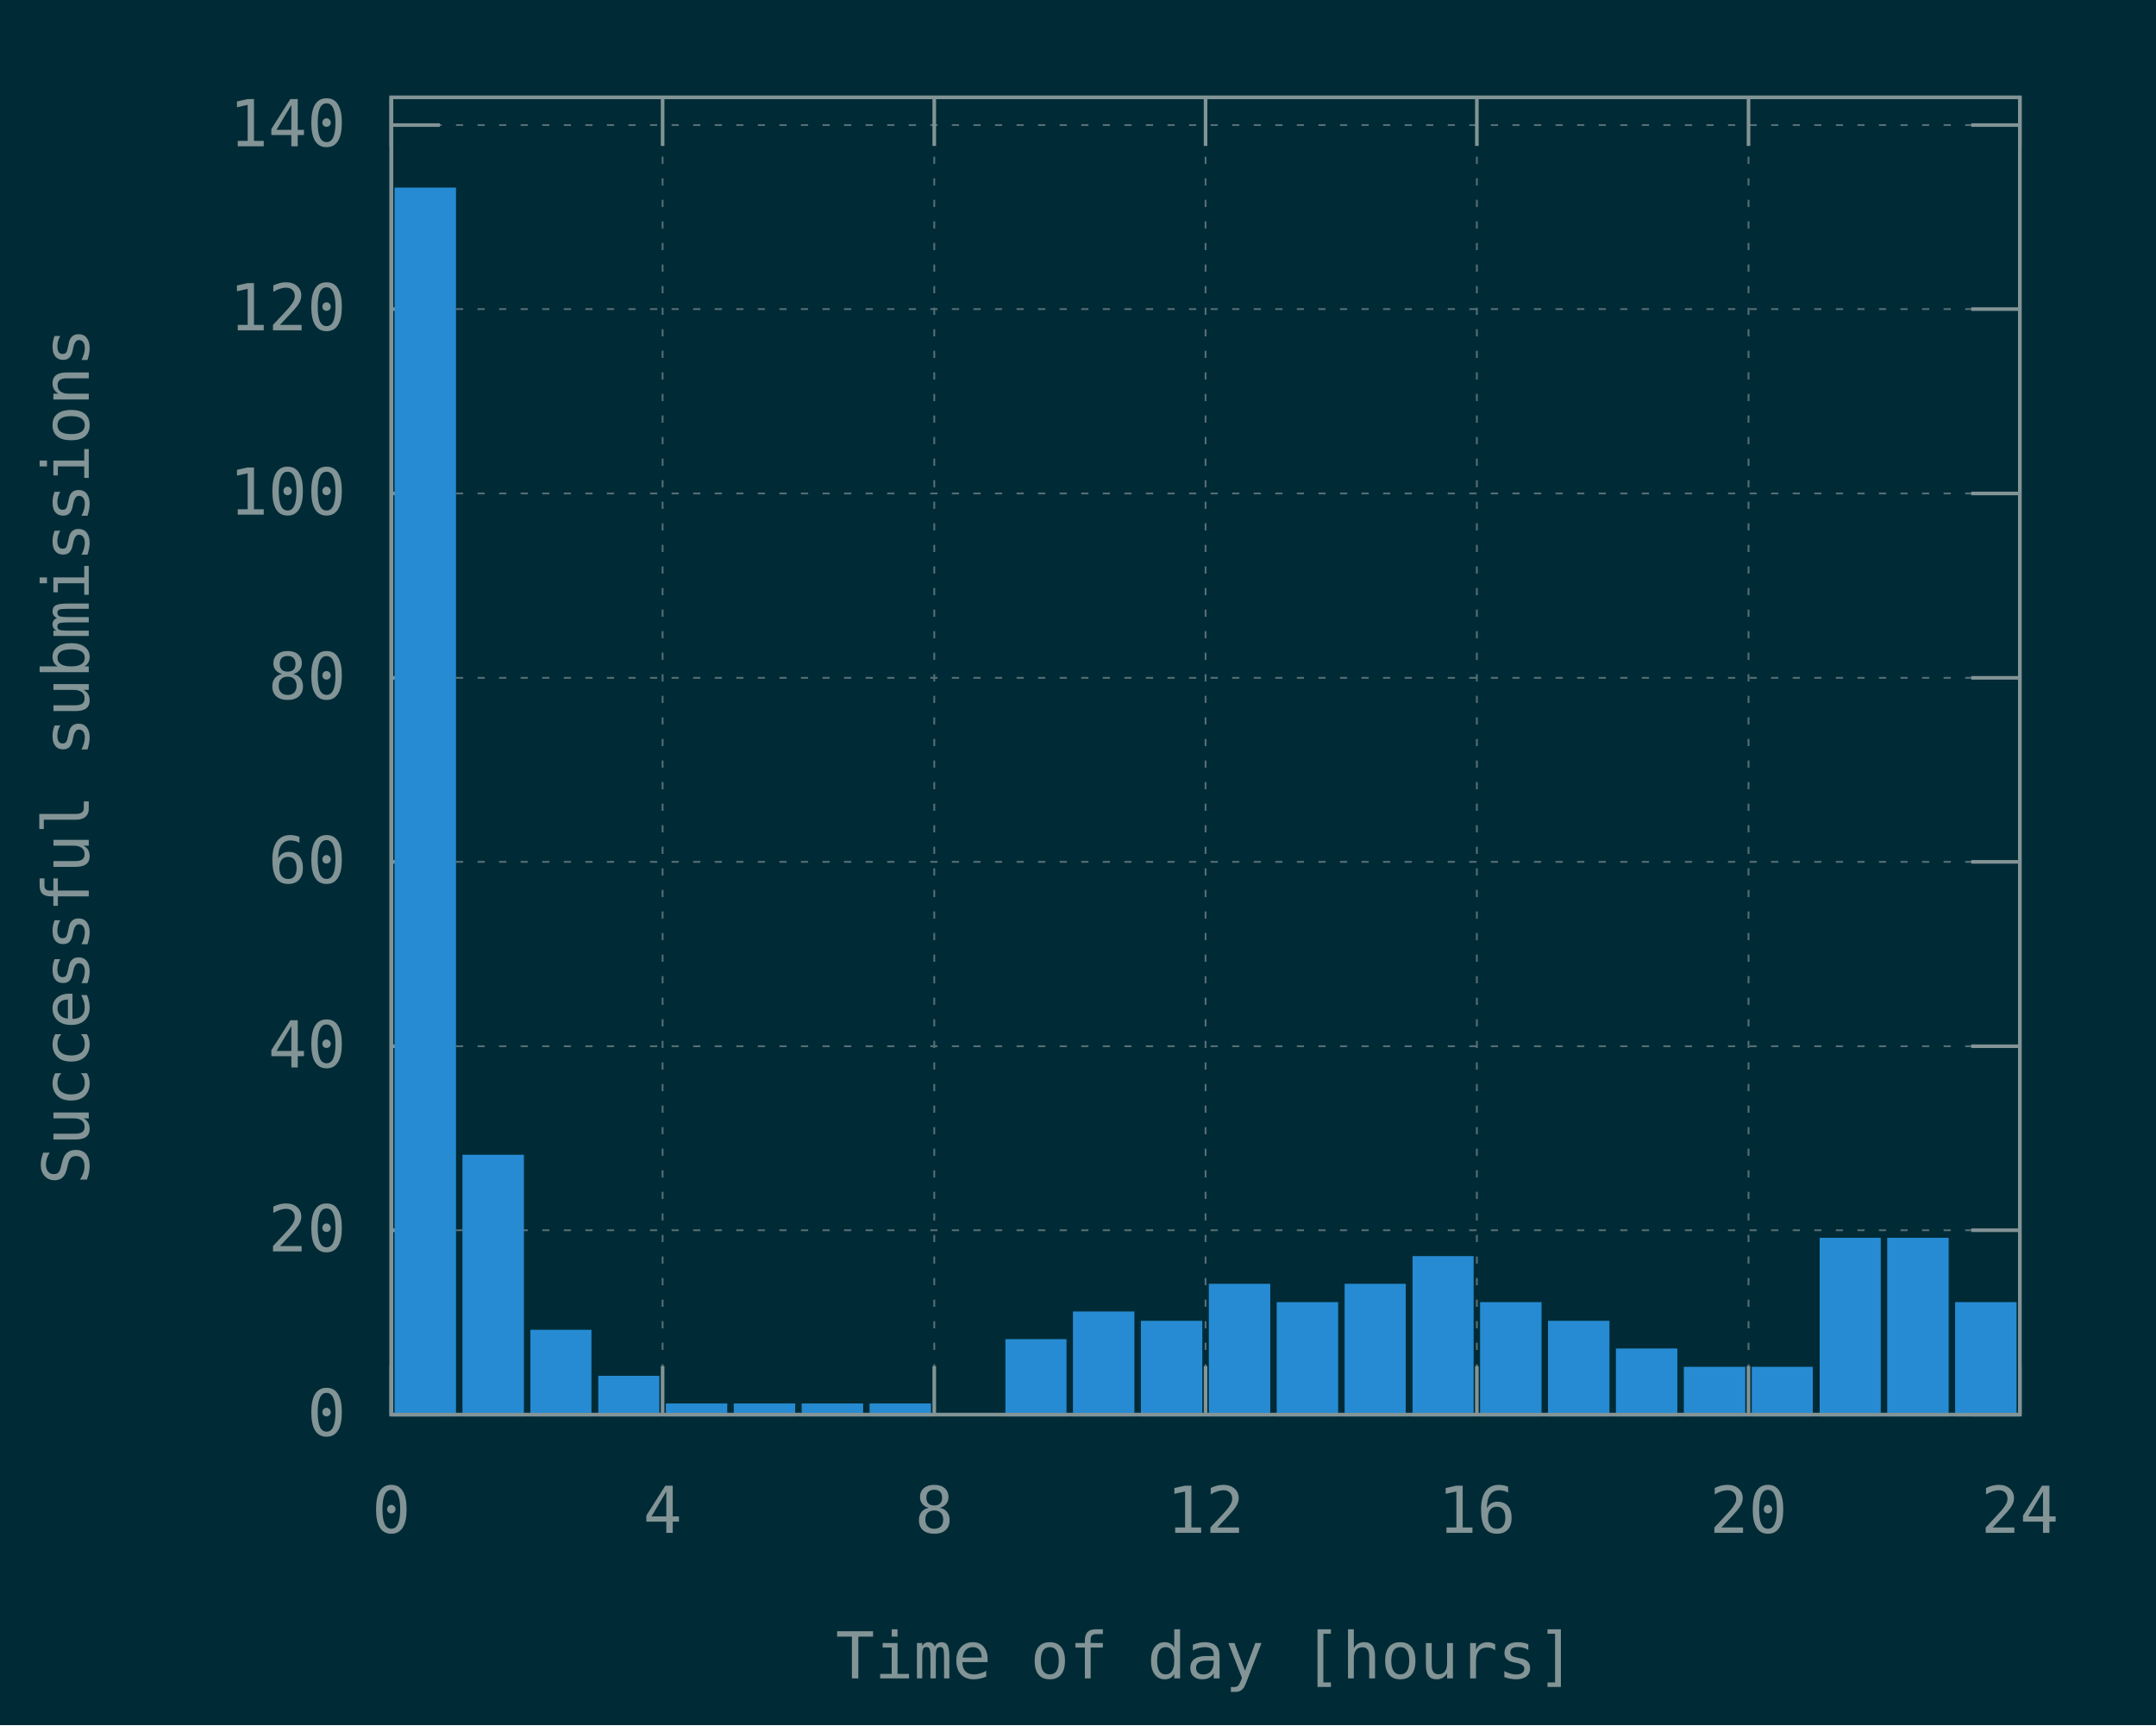
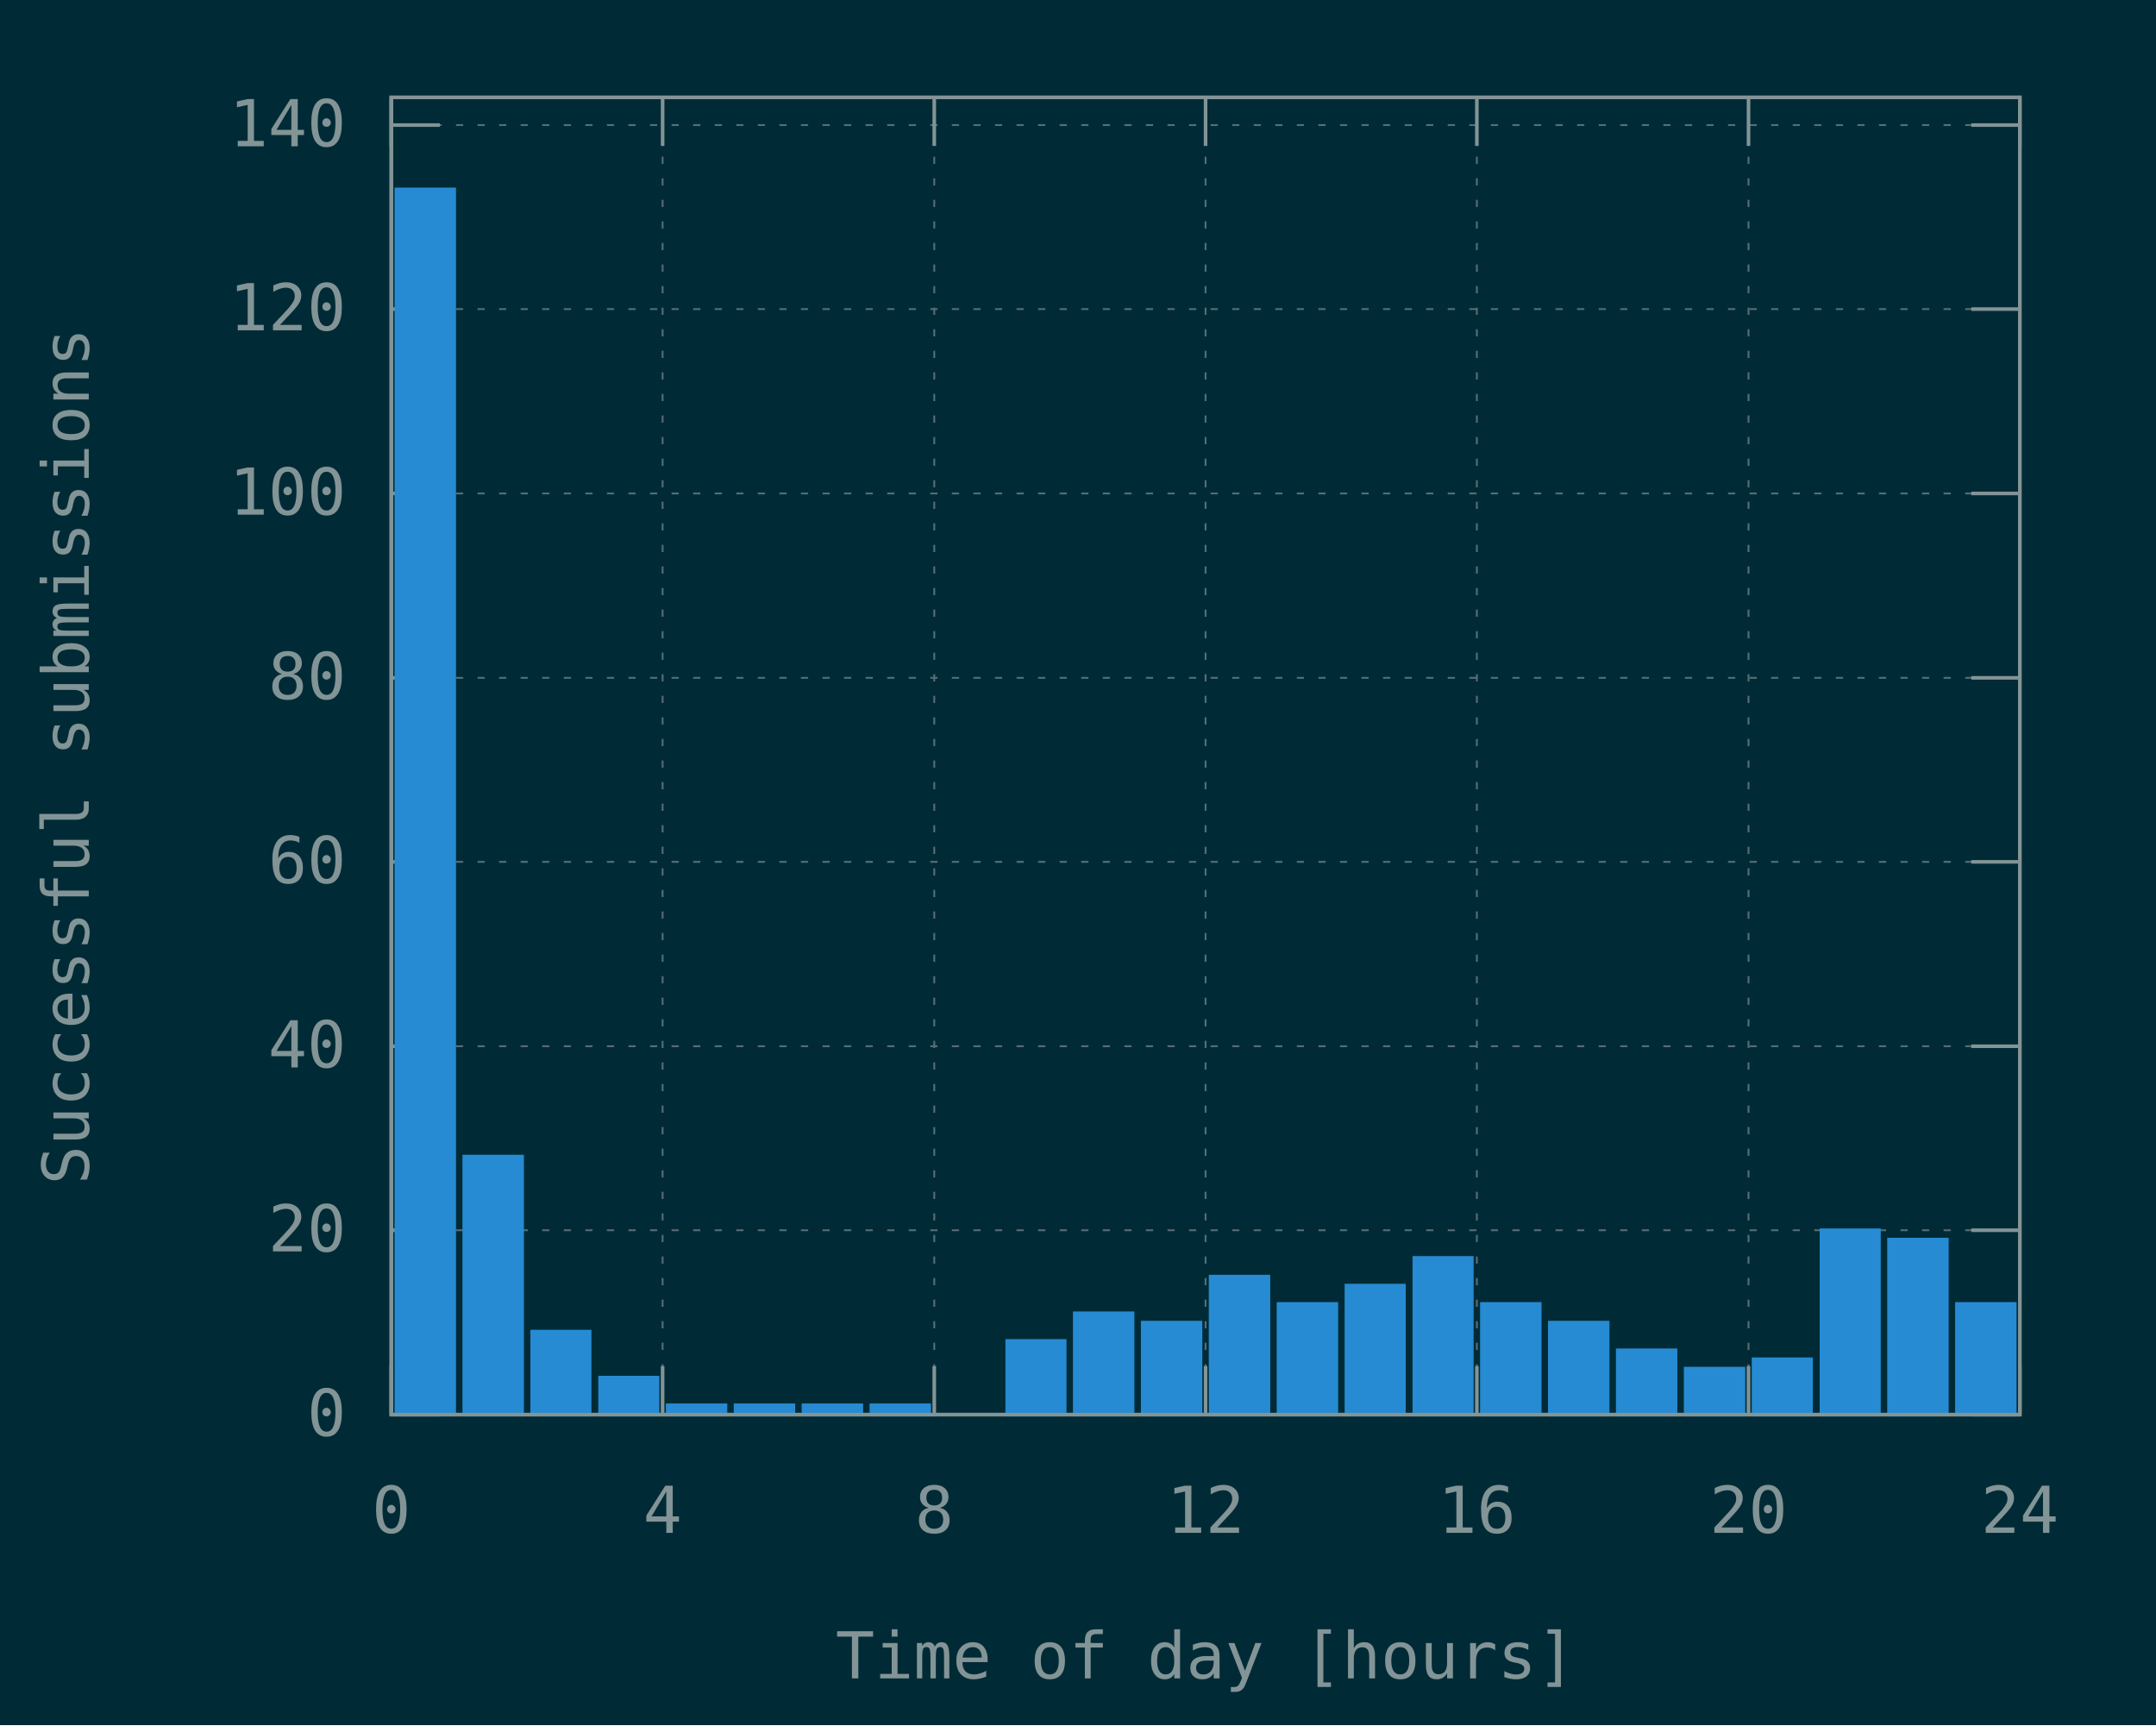
<svg xmlns="http://www.w3.org/2000/svg" xmlns:xlink="http://www.w3.org/1999/xlink" width="600" height="480" viewBox="0 0 600 480">
  <g id="gnuplot_canvas">
    <rect x="0" y="0" width="600" height="480" fill="#002b36" />
    <defs>
      <circle id="gpDot" r="0.5" stroke-width="0.5" stroke="currentColor" />
      <path id="gpPt0" stroke-width="0.148" stroke="currentColor" d="M-1,0 h2 M0,-1 v2" />
      <path id="gpPt1" stroke-width="0.148" stroke="currentColor" d="M-1,-1 L1,1 M1,-1 L-1,1" />
      <path id="gpPt2" stroke-width="0.148" stroke="currentColor" d="M-1,0 L1,0 M0,-1 L0,1 M-1,-1 L1,1 M-1,1 L1,-1" />
      <rect id="gpPt3" stroke-width="0.148" stroke="currentColor" x="-1" y="-1" width="2" height="2" />
      <rect id="gpPt4" stroke-width="0.148" stroke="currentColor" fill="currentColor" x="-1" y="-1" width="2" height="2" />
      <circle id="gpPt5" stroke-width="0.148" stroke="currentColor" cx="0" cy="0" r="1" />
      <use xlink:href="#gpPt5" id="gpPt6" fill="currentColor" stroke="none" />
      <path id="gpPt7" stroke-width="0.148" stroke="currentColor" d="M0,-1.33 L-1.33,0.67 L1.33,0.67 z" />
      <use xlink:href="#gpPt7" id="gpPt8" fill="currentColor" stroke="none" />
      <use xlink:href="#gpPt7" id="gpPt9" stroke="currentColor" transform="rotate(180)" />
      <use xlink:href="#gpPt9" id="gpPt10" fill="currentColor" stroke="none" />
      <use xlink:href="#gpPt3" id="gpPt11" stroke="currentColor" transform="rotate(45)" />
      <use xlink:href="#gpPt11" id="gpPt12" fill="currentColor" stroke="none" />
      <path id="gpPt13" stroke-width="0.148" stroke="currentColor" d="M0,1.330 L1.265,0.411 L0.782,-1.067 L-0.782,-1.076 L-1.265,0.411 z" />
      <use xlink:href="#gpPt13" id="gpPt14" fill="currentColor" stroke="none" />
      <filter id="textbox" filterUnits="objectBoundingBox" x="0" y="0" height="1" width="1">
        <feFlood flood-color="#002B36" flood-opacity="1" result="bgnd" />
        <feComposite in="SourceGraphic" in2="bgnd" operator="atop" />
      </filter>
      <filter id="greybox" filterUnits="objectBoundingBox" x="0" y="0" height="1" width="1">
        <feFlood flood-color="lightgrey" flood-opacity="1" result="grey" />
        <feComposite in="SourceGraphic" in2="grey" operator="atop" />
      </filter>
    </defs>
    <g fill="none" color="#002B36" stroke="currentColor" stroke-width="1.00" stroke-linecap="butt" stroke-linejoin="miter">
</g>
    <g fill="none" color="black" stroke="currentColor" stroke-width="1.00" stroke-linecap="butt" stroke-linejoin="miter">
</g>
    <g fill="none" color="black" stroke="rgb(131, 148, 150)" stroke-width="0.50" stroke-linecap="butt" stroke-linejoin="miter">
</g>
    <g fill="none" color="gray" stroke="currentColor" stroke-width="0.50" stroke-linecap="butt" stroke-linejoin="miter">
      <path stroke="rgb( 88, 110, 117)" stroke-dasharray="2,4" class="gridline" d="M108.9,393.6 L562.1,393.6  " />
    </g>
    <g fill="none" color="gray" stroke="rgb( 88, 110, 117)" stroke-width="1.00" stroke-linecap="butt" stroke-linejoin="miter">
</g>
    <g fill="none" color="black" stroke="currentColor" stroke-width="1.00" stroke-linecap="butt" stroke-linejoin="miter">
      <path stroke="rgb(131, 148, 150)" d="M108.9,393.6 L122.4,393.6 M562.1,393.6 L548.6,393.6  " />
      <g transform="translate(96.3,399.5)" stroke="none" fill="rgb(131,148,150)" font-family="Inconsolata" font-size="18.00" text-anchor="end">
        <text>
          <tspan font-family="Inconsolata"> 0</tspan>
        </text>
      </g>
    </g>
    <g fill="none" color="black" stroke="currentColor" stroke-width="1.00" stroke-linecap="butt" stroke-linejoin="miter">
</g>
    <g fill="none" color="black" stroke="rgb(131, 148, 150)" stroke-width="0.50" stroke-linecap="butt" stroke-linejoin="miter">
</g>
    <g fill="none" color="gray" stroke="currentColor" stroke-width="0.50" stroke-linecap="butt" stroke-linejoin="miter">
      <path stroke="rgb( 88, 110, 117)" stroke-dasharray="2,4" class="gridline" d="M108.9,342.3 L562.1,342.3  " />
    </g>
    <g fill="none" color="gray" stroke="rgb( 88, 110, 117)" stroke-width="1.00" stroke-linecap="butt" stroke-linejoin="miter">
</g>
    <g fill="none" color="black" stroke="currentColor" stroke-width="1.00" stroke-linecap="butt" stroke-linejoin="miter">
      <path stroke="rgb(131, 148, 150)" d="M108.9,342.3 L122.4,342.3 M562.1,342.3 L548.6,342.3  " />
      <g transform="translate(96.3,348.2)" stroke="none" fill="rgb(131,148,150)" font-family="Inconsolata" font-size="18.00" text-anchor="end">
        <text>
          <tspan font-family="Inconsolata"> 20</tspan>
        </text>
      </g>
    </g>
    <g fill="none" color="black" stroke="currentColor" stroke-width="1.00" stroke-linecap="butt" stroke-linejoin="miter">
</g>
    <g fill="none" color="black" stroke="rgb(131, 148, 150)" stroke-width="0.50" stroke-linecap="butt" stroke-linejoin="miter">
</g>
    <g fill="none" color="gray" stroke="currentColor" stroke-width="0.50" stroke-linecap="butt" stroke-linejoin="miter">
      <path stroke="rgb( 88, 110, 117)" stroke-dasharray="2,4" class="gridline" d="M108.9,291.1 L562.1,291.1  " />
    </g>
    <g fill="none" color="gray" stroke="rgb( 88, 110, 117)" stroke-width="1.00" stroke-linecap="butt" stroke-linejoin="miter">
</g>
    <g fill="none" color="black" stroke="currentColor" stroke-width="1.00" stroke-linecap="butt" stroke-linejoin="miter">
      <path stroke="rgb(131, 148, 150)" d="M108.9,291.1 L122.4,291.1 M562.1,291.1 L548.6,291.1  " />
      <g transform="translate(96.3,297.0)" stroke="none" fill="rgb(131,148,150)" font-family="Inconsolata" font-size="18.00" text-anchor="end">
        <text>
          <tspan font-family="Inconsolata"> 40</tspan>
        </text>
      </g>
    </g>
    <g fill="none" color="black" stroke="currentColor" stroke-width="1.00" stroke-linecap="butt" stroke-linejoin="miter">
</g>
    <g fill="none" color="black" stroke="rgb(131, 148, 150)" stroke-width="0.50" stroke-linecap="butt" stroke-linejoin="miter">
</g>
    <g fill="none" color="gray" stroke="currentColor" stroke-width="0.50" stroke-linecap="butt" stroke-linejoin="miter">
      <path stroke="rgb( 88, 110, 117)" stroke-dasharray="2,4" class="gridline" d="M108.9,239.8 L562.1,239.8  " />
    </g>
    <g fill="none" color="gray" stroke="rgb( 88, 110, 117)" stroke-width="1.00" stroke-linecap="butt" stroke-linejoin="miter">
</g>
    <g fill="none" color="black" stroke="currentColor" stroke-width="1.00" stroke-linecap="butt" stroke-linejoin="miter">
      <path stroke="rgb(131, 148, 150)" d="M108.9,239.8 L122.4,239.8 M562.1,239.8 L548.6,239.8  " />
      <g transform="translate(96.3,245.7)" stroke="none" fill="rgb(131,148,150)" font-family="Inconsolata" font-size="18.00" text-anchor="end">
        <text>
          <tspan font-family="Inconsolata"> 60</tspan>
        </text>
      </g>
    </g>
    <g fill="none" color="black" stroke="currentColor" stroke-width="1.00" stroke-linecap="butt" stroke-linejoin="miter">
</g>
    <g fill="none" color="black" stroke="rgb(131, 148, 150)" stroke-width="0.50" stroke-linecap="butt" stroke-linejoin="miter">
</g>
    <g fill="none" color="gray" stroke="currentColor" stroke-width="0.50" stroke-linecap="butt" stroke-linejoin="miter">
      <path stroke="rgb( 88, 110, 117)" stroke-dasharray="2,4" class="gridline" d="M108.9,188.6 L562.1,188.6  " />
    </g>
    <g fill="none" color="gray" stroke="rgb( 88, 110, 117)" stroke-width="1.00" stroke-linecap="butt" stroke-linejoin="miter">
</g>
    <g fill="none" color="black" stroke="currentColor" stroke-width="1.00" stroke-linecap="butt" stroke-linejoin="miter">
      <path stroke="rgb(131, 148, 150)" d="M108.9,188.6 L122.4,188.6 M562.1,188.6 L548.6,188.6  " />
      <g transform="translate(96.3,194.5)" stroke="none" fill="rgb(131,148,150)" font-family="Inconsolata" font-size="18.00" text-anchor="end">
        <text>
          <tspan font-family="Inconsolata"> 80</tspan>
        </text>
      </g>
    </g>
    <g fill="none" color="black" stroke="currentColor" stroke-width="1.00" stroke-linecap="butt" stroke-linejoin="miter">
</g>
    <g fill="none" color="black" stroke="rgb(131, 148, 150)" stroke-width="0.50" stroke-linecap="butt" stroke-linejoin="miter">
</g>
    <g fill="none" color="gray" stroke="currentColor" stroke-width="0.50" stroke-linecap="butt" stroke-linejoin="miter">
      <path stroke="rgb( 88, 110, 117)" stroke-dasharray="2,4" class="gridline" d="M108.9,137.3 L562.1,137.3  " />
    </g>
    <g fill="none" color="gray" stroke="rgb( 88, 110, 117)" stroke-width="1.00" stroke-linecap="butt" stroke-linejoin="miter">
</g>
    <g fill="none" color="black" stroke="currentColor" stroke-width="1.00" stroke-linecap="butt" stroke-linejoin="miter">
      <path stroke="rgb(131, 148, 150)" d="M108.9,137.3 L122.4,137.3 M562.1,137.3 L548.6,137.3  " />
      <g transform="translate(96.3,143.2)" stroke="none" fill="rgb(131,148,150)" font-family="Inconsolata" font-size="18.00" text-anchor="end">
        <text>
          <tspan font-family="Inconsolata"> 100</tspan>
        </text>
      </g>
    </g>
    <g fill="none" color="black" stroke="currentColor" stroke-width="1.00" stroke-linecap="butt" stroke-linejoin="miter">
</g>
    <g fill="none" color="black" stroke="rgb(131, 148, 150)" stroke-width="0.50" stroke-linecap="butt" stroke-linejoin="miter">
</g>
    <g fill="none" color="gray" stroke="currentColor" stroke-width="0.50" stroke-linecap="butt" stroke-linejoin="miter">
      <path stroke="rgb( 88, 110, 117)" stroke-dasharray="2,4" class="gridline" d="M108.9,86.0 L562.1,86.0  " />
    </g>
    <g fill="none" color="gray" stroke="rgb( 88, 110, 117)" stroke-width="1.00" stroke-linecap="butt" stroke-linejoin="miter">
</g>
    <g fill="none" color="black" stroke="currentColor" stroke-width="1.00" stroke-linecap="butt" stroke-linejoin="miter">
      <path stroke="rgb(131, 148, 150)" d="M108.9,86.0 L122.4,86.0 M562.1,86.0 L548.6,86.0  " />
      <g transform="translate(96.3,91.9)" stroke="none" fill="rgb(131,148,150)" font-family="Inconsolata" font-size="18.00" text-anchor="end">
        <text>
          <tspan font-family="Inconsolata"> 120</tspan>
        </text>
      </g>
    </g>
    <g fill="none" color="black" stroke="currentColor" stroke-width="1.00" stroke-linecap="butt" stroke-linejoin="miter">
</g>
    <g fill="none" color="black" stroke="rgb(131, 148, 150)" stroke-width="0.50" stroke-linecap="butt" stroke-linejoin="miter">
</g>
    <g fill="none" color="gray" stroke="currentColor" stroke-width="0.50" stroke-linecap="butt" stroke-linejoin="miter">
      <path stroke="rgb( 88, 110, 117)" stroke-dasharray="2,4" class="gridline" d="M108.9,34.8 L562.1,34.8  " />
    </g>
    <g fill="none" color="gray" stroke="rgb( 88, 110, 117)" stroke-width="1.00" stroke-linecap="butt" stroke-linejoin="miter">
</g>
    <g fill="none" color="black" stroke="currentColor" stroke-width="1.00" stroke-linecap="butt" stroke-linejoin="miter">
      <path stroke="rgb(131, 148, 150)" d="M108.9,34.8 L122.4,34.8 M562.1,34.8 L548.6,34.8  " />
      <g transform="translate(96.3,40.7)" stroke="none" fill="rgb(131,148,150)" font-family="Inconsolata" font-size="18.00" text-anchor="end">
        <text>
          <tspan font-family="Inconsolata"> 140</tspan>
        </text>
      </g>
    </g>
    <g fill="none" color="black" stroke="currentColor" stroke-width="1.00" stroke-linecap="butt" stroke-linejoin="miter">
</g>
    <g fill="none" color="black" stroke="rgb(131, 148, 150)" stroke-width="0.50" stroke-linecap="butt" stroke-linejoin="miter">
</g>
    <g fill="none" color="gray" stroke="currentColor" stroke-width="0.50" stroke-linecap="butt" stroke-linejoin="miter">
      <path stroke="rgb( 88, 110, 117)" stroke-dasharray="2,4" class="gridline" d="M108.9,393.6 L108.9,27.1  " />
    </g>
    <g fill="none" color="gray" stroke="rgb( 88, 110, 117)" stroke-width="1.00" stroke-linecap="butt" stroke-linejoin="miter">
</g>
    <g fill="none" color="black" stroke="currentColor" stroke-width="1.00" stroke-linecap="butt" stroke-linejoin="miter">
      <path stroke="rgb(131, 148, 150)" d="M108.9,393.6 L108.9,380.1 M108.9,27.1 L108.9,40.6  " />
      <g transform="translate(108.9,426.5)" stroke="none" fill="rgb(131,148,150)" font-family="Inconsolata" font-size="18.00" text-anchor="middle">
        <text>
          <tspan font-family="Inconsolata"> 0</tspan>
        </text>
      </g>
    </g>
    <g fill="none" color="black" stroke="currentColor" stroke-width="1.00" stroke-linecap="butt" stroke-linejoin="miter">
</g>
    <g fill="none" color="black" stroke="rgb(131, 148, 150)" stroke-width="0.50" stroke-linecap="butt" stroke-linejoin="miter">
</g>
    <g fill="none" color="gray" stroke="currentColor" stroke-width="0.50" stroke-linecap="butt" stroke-linejoin="miter">
      <path stroke="rgb( 88, 110, 117)" stroke-dasharray="2,4" class="gridline" d="M184.4,393.6 L184.4,27.1  " />
    </g>
    <g fill="none" color="gray" stroke="rgb( 88, 110, 117)" stroke-width="1.00" stroke-linecap="butt" stroke-linejoin="miter">
</g>
    <g fill="none" color="black" stroke="currentColor" stroke-width="1.00" stroke-linecap="butt" stroke-linejoin="miter">
      <path stroke="rgb(131, 148, 150)" d="M184.4,393.6 L184.4,380.1 M184.4,27.1 L184.4,40.6  " />
      <g transform="translate(184.4,426.5)" stroke="none" fill="rgb(131,148,150)" font-family="Inconsolata" font-size="18.00" text-anchor="middle">
        <text>
          <tspan font-family="Inconsolata"> 4</tspan>
        </text>
      </g>
    </g>
    <g fill="none" color="black" stroke="currentColor" stroke-width="1.00" stroke-linecap="butt" stroke-linejoin="miter">
</g>
    <g fill="none" color="black" stroke="rgb(131, 148, 150)" stroke-width="0.50" stroke-linecap="butt" stroke-linejoin="miter">
</g>
    <g fill="none" color="gray" stroke="currentColor" stroke-width="0.50" stroke-linecap="butt" stroke-linejoin="miter">
      <path stroke="rgb( 88, 110, 117)" stroke-dasharray="2,4" class="gridline" d="M260.0,393.6 L260.0,27.1  " />
    </g>
    <g fill="none" color="gray" stroke="rgb( 88, 110, 117)" stroke-width="1.00" stroke-linecap="butt" stroke-linejoin="miter">
</g>
    <g fill="none" color="black" stroke="currentColor" stroke-width="1.00" stroke-linecap="butt" stroke-linejoin="miter">
      <path stroke="rgb(131, 148, 150)" d="M260.0,393.6 L260.0,380.1 M260.0,27.1 L260.0,40.6  " />
      <g transform="translate(260.0,426.5)" stroke="none" fill="rgb(131,148,150)" font-family="Inconsolata" font-size="18.00" text-anchor="middle">
        <text>
          <tspan font-family="Inconsolata"> 8</tspan>
        </text>
      </g>
    </g>
    <g fill="none" color="black" stroke="currentColor" stroke-width="1.00" stroke-linecap="butt" stroke-linejoin="miter">
</g>
    <g fill="none" color="black" stroke="rgb(131, 148, 150)" stroke-width="0.50" stroke-linecap="butt" stroke-linejoin="miter">
</g>
    <g fill="none" color="gray" stroke="currentColor" stroke-width="0.50" stroke-linecap="butt" stroke-linejoin="miter">
      <path stroke="rgb( 88, 110, 117)" stroke-dasharray="2,4" class="gridline" d="M335.5,393.6 L335.5,27.1  " />
    </g>
    <g fill="none" color="gray" stroke="rgb( 88, 110, 117)" stroke-width="1.00" stroke-linecap="butt" stroke-linejoin="miter">
</g>
    <g fill="none" color="black" stroke="currentColor" stroke-width="1.00" stroke-linecap="butt" stroke-linejoin="miter">
      <path stroke="rgb(131, 148, 150)" d="M335.5,393.6 L335.5,380.1 M335.5,27.1 L335.5,40.6  " />
      <g transform="translate(335.5,426.5)" stroke="none" fill="rgb(131,148,150)" font-family="Inconsolata" font-size="18.00" text-anchor="middle">
        <text>
          <tspan font-family="Inconsolata"> 12</tspan>
        </text>
      </g>
    </g>
    <g fill="none" color="black" stroke="currentColor" stroke-width="1.00" stroke-linecap="butt" stroke-linejoin="miter">
</g>
    <g fill="none" color="black" stroke="rgb(131, 148, 150)" stroke-width="0.50" stroke-linecap="butt" stroke-linejoin="miter">
</g>
    <g fill="none" color="gray" stroke="currentColor" stroke-width="0.50" stroke-linecap="butt" stroke-linejoin="miter">
      <path stroke="rgb( 88, 110, 117)" stroke-dasharray="2,4" class="gridline" d="M411.0,393.6 L411.0,27.1  " />
    </g>
    <g fill="none" color="gray" stroke="rgb( 88, 110, 117)" stroke-width="1.00" stroke-linecap="butt" stroke-linejoin="miter">
</g>
    <g fill="none" color="black" stroke="currentColor" stroke-width="1.00" stroke-linecap="butt" stroke-linejoin="miter">
      <path stroke="rgb(131, 148, 150)" d="M411.0,393.6 L411.0,380.1 M411.0,27.1 L411.0,40.6  " />
      <g transform="translate(411.0,426.5)" stroke="none" fill="rgb(131,148,150)" font-family="Inconsolata" font-size="18.00" text-anchor="middle">
        <text>
          <tspan font-family="Inconsolata"> 16</tspan>
        </text>
      </g>
    </g>
    <g fill="none" color="black" stroke="currentColor" stroke-width="1.00" stroke-linecap="butt" stroke-linejoin="miter">
</g>
    <g fill="none" color="black" stroke="rgb(131, 148, 150)" stroke-width="0.50" stroke-linecap="butt" stroke-linejoin="miter">
</g>
    <g fill="none" color="gray" stroke="currentColor" stroke-width="0.50" stroke-linecap="butt" stroke-linejoin="miter">
      <path stroke="rgb( 88, 110, 117)" stroke-dasharray="2,4" class="gridline" d="M486.6,393.6 L486.6,40.6 L486.6,27.1  " />
    </g>
    <g fill="none" color="gray" stroke="rgb( 88, 110, 117)" stroke-width="1.00" stroke-linecap="butt" stroke-linejoin="miter">
</g>
    <g fill="none" color="black" stroke="currentColor" stroke-width="1.00" stroke-linecap="butt" stroke-linejoin="miter">
      <path stroke="rgb(131, 148, 150)" d="M486.6,393.6 L486.6,380.1 M486.6,27.1 L486.6,40.6  " />
      <g transform="translate(486.6,426.5)" stroke="none" fill="rgb(131,148,150)" font-family="Inconsolata" font-size="18.00" text-anchor="middle">
        <text>
          <tspan font-family="Inconsolata"> 20</tspan>
        </text>
      </g>
    </g>
    <g fill="none" color="black" stroke="currentColor" stroke-width="1.00" stroke-linecap="butt" stroke-linejoin="miter">
</g>
    <g fill="none" color="black" stroke="rgb(131, 148, 150)" stroke-width="0.50" stroke-linecap="butt" stroke-linejoin="miter">
</g>
    <g fill="none" color="gray" stroke="currentColor" stroke-width="0.50" stroke-linecap="butt" stroke-linejoin="miter">
      <path stroke="rgb( 88, 110, 117)" stroke-dasharray="2,4" class="gridline" d="M562.1,393.6 L562.1,27.1  " />
    </g>
    <g fill="none" color="gray" stroke="rgb( 88, 110, 117)" stroke-width="1.00" stroke-linecap="butt" stroke-linejoin="miter">
</g>
    <g fill="none" color="black" stroke="currentColor" stroke-width="1.00" stroke-linecap="butt" stroke-linejoin="miter">
      <path stroke="rgb(131, 148, 150)" d="M562.1,393.6 L562.1,380.1 M562.1,27.1 L562.1,40.6  " />
      <g transform="translate(562.1,426.5)" stroke="none" fill="rgb(131,148,150)" font-family="Inconsolata" font-size="18.00" text-anchor="middle">
        <text>
          <tspan font-family="Inconsolata"> 24</tspan>
        </text>
      </g>
    </g>
    <g fill="none" color="black" stroke="currentColor" stroke-width="1.00" stroke-linecap="butt" stroke-linejoin="miter">
</g>
    <g fill="none" color="black" stroke="currentColor" stroke-width="1.00" stroke-linecap="butt" stroke-linejoin="miter">
      <path stroke="rgb(131, 148, 150)" d="M108.9,27.1 L108.9,393.6 L562.1,393.6 L562.1,27.1 L108.9,27.1 Z  " />
    </g>
    <g fill="none" color="black" stroke="currentColor" stroke-width="1.00" stroke-linecap="butt" stroke-linejoin="miter">
      <g transform="translate(24.7,210.4) rotate(270)" stroke="none" fill="rgb(131,148,150)" font-family="Inconsolata" font-size="18.00" text-anchor="middle">
        <text>
          <tspan font-family="Inconsolata">Successful submissions</tspan>
        </text>
      </g>
    </g>
    <g fill="none" color="black" stroke="currentColor" stroke-width="1.00" stroke-linecap="butt" stroke-linejoin="miter">
      <g transform="translate(335.5,467.0)" stroke="none" fill="rgb(131,148,150)" font-family="Inconsolata" font-size="18.00" text-anchor="middle">
        <text>
          <tspan font-family="Inconsolata">Time of day [hours]</tspan>
        </text>
      </g>
    </g>
    <g fill="none" color="black" stroke="currentColor" stroke-width="1.00" stroke-linecap="butt" stroke-linejoin="miter">
</g>
    <g id="gnuplot_plot_1">
      <g fill="none" color="black" stroke="currentColor" stroke-width="1.00" stroke-linecap="butt" stroke-linejoin="miter">
        <g stroke="none" shape-rendering="crispEdges">
          <polygon fill="rgb( 38, 139, 210)" points="110.3,393.6 126.5,393.6 126.5,52.6 110.3,52.6 " />
        </g>
        <path stroke="rgb( 38, 139, 210)" d="M110.3,393.6 L110.3,52.7 L126.4,52.7 L126.4,393.6 L110.3,393.6 Z  " />
        <g stroke="none" shape-rendering="crispEdges">
          <polygon fill="rgb( 38, 139, 210)" points="129.2,393.6 145.4,393.6 145.4,321.7 129.2,321.7 " />
        </g>
        <path stroke="rgb( 38, 139, 210)" d="M129.2,393.6 L129.2,321.8 L145.3,321.8 L145.3,393.6 L129.2,393.6 Z  " />
        <g stroke="none" shape-rendering="crispEdges">
          <polygon fill="rgb( 38, 139, 210)" points="148.1,393.6 164.2,393.6 164.2,370.4 148.1,370.4 " />
        </g>
        <path stroke="rgb( 38, 139, 210)" d="M148.1,393.6 L148.1,370.5 L164.1,370.5 L164.1,393.6 L148.1,393.6 Z  " />
        <g stroke="none" shape-rendering="crispEdges">
          <polygon fill="rgb( 38, 139, 210)" points="167.0,393.6 183.1,393.6 183.1,383.2 167.0,383.2 " />
        </g>
        <path stroke="rgb( 38, 139, 210)" d="M167.0,393.6 L167.0,383.3 L183.0,383.3 L183.0,393.6 L167.0,393.6 Z  " />
        <g stroke="none" shape-rendering="crispEdges">
          <polygon fill="rgb( 38, 139, 210)" points="185.8,393.6 202.0,393.6 202.0,390.9 185.8,390.9 " />
        </g>
        <path stroke="rgb( 38, 139, 210)" d="M185.8,393.6 L185.8,391.0 L201.9,391.0 L201.9,393.6 L185.8,393.6 Z  " />
        <g stroke="none" shape-rendering="crispEdges">
          <polygon fill="rgb( 38, 139, 210)" points="204.7,393.6 220.9,393.6 220.9,390.9 204.7,390.9 " />
        </g>
        <path stroke="rgb( 38, 139, 210)" d="M204.7,393.6 L204.7,391.0 L220.8,391.0 L220.8,393.6 L204.7,393.6 Z  " />
        <g stroke="none" shape-rendering="crispEdges">
          <polygon fill="rgb( 38, 139, 210)" points="223.6,393.6 239.8,393.6 239.8,390.9 223.6,390.9 " />
        </g>
        <path stroke="rgb( 38, 139, 210)" d="M223.6,393.6 L223.6,391.0 L239.7,391.0 L239.7,393.6 L223.6,393.6 Z  " />
        <g stroke="none" shape-rendering="crispEdges">
          <polygon fill="rgb( 38, 139, 210)" points="242.5,393.6 258.7,393.6 258.7,390.9 242.5,390.9 " />
        </g>
        <path stroke="rgb( 38, 139, 210)" d="M242.5,393.6 L242.5,391.0 L258.6,391.0 L258.6,393.6 L242.5,393.6 Z  " />
        <g stroke="none" shape-rendering="crispEdges">
          <polygon fill="rgb( 38, 139, 210)" points="280.3,393.6 296.4,393.6 296.4,373.0 280.3,373.0 " />
        </g>
        <path stroke="rgb( 38, 139, 210)" d="M280.3,393.6 L280.3,373.1 L296.3,373.1 L296.3,393.6 L280.3,393.6 Z  " />
        <g stroke="none" shape-rendering="crispEdges">
          <polygon fill="rgb( 38, 139, 210)" points="299.1,393.6 315.3,393.6 315.3,365.3 299.1,365.3 " />
        </g>
        <path stroke="rgb( 38, 139, 210)" d="M299.1,393.6 L299.1,365.4 L315.2,365.4 L315.2,393.6 L299.1,393.6 Z  " />
        <g stroke="none" shape-rendering="crispEdges">
          <polygon fill="rgb( 38, 139, 210)" points="318.0,393.6 334.2,393.6 334.2,367.9 318.0,367.9 " />
        </g>
        <path stroke="rgb( 38, 139, 210)" d="M318.0,393.6 L318.0,368.0 L334.1,368.0 L334.1,393.6 L318.0,393.6 Z  " />
        <g stroke="none" shape-rendering="crispEdges">
-           <polygon fill="rgb( 38, 139, 210)" points="336.9,393.6 353.1,393.6 353.1,357.6 336.9,357.6 " />
-         </g>
-         <path stroke="rgb( 38, 139, 210)" d="M336.9,393.6 L336.9,357.7 L353.0,357.7 L353.0,393.6 L336.9,393.6 Z  " />
+           <polygon fill="rgb( 38, 139, 210)" points="336.9,393.6 353.1,393.6 353.1,355.1 336.9,355.1 " />
+         </g>
+         <path stroke="rgb( 38, 139, 210)" d="M336.9,393.6 L336.9,355.2 L353.0,355.2 L353.0,393.6 L336.9,393.6 Z  " />
        <g stroke="none" shape-rendering="crispEdges">
          <polygon fill="rgb( 38, 139, 210)" points="355.8,393.6 372.0,393.6 372.0,362.7 355.8,362.7 " />
        </g>
        <path stroke="rgb( 38, 139, 210)" d="M355.8,393.6 L355.8,362.8 L371.9,362.8 L371.9,393.6 L355.8,393.6 Z  " />
        <g stroke="none" shape-rendering="crispEdges">
          <polygon fill="rgb( 38, 139, 210)" points="374.7,393.6 390.8,393.6 390.8,357.6 374.7,357.6 " />
        </g>
        <path stroke="rgb( 38, 139, 210)" d="M374.7,393.6 L374.7,357.7 L390.7,357.7 L390.7,393.6 L374.7,393.6 Z  " />
        <g stroke="none" shape-rendering="crispEdges">
          <polygon fill="rgb( 38, 139, 210)" points="393.6,393.6 409.7,393.6 409.7,349.9 393.6,349.9 " />
        </g>
        <path stroke="rgb( 38, 139, 210)" d="M393.6,393.6 L393.6,350.0 L409.6,350.0 L409.6,393.6 L393.6,393.6 Z  " />
        <g stroke="none" shape-rendering="crispEdges">
          <polygon fill="rgb( 38, 139, 210)" points="412.4,393.6 428.6,393.6 428.6,362.7 412.4,362.7 " />
        </g>
        <path stroke="rgb( 38, 139, 210)" d="M412.4,393.6 L412.4,362.8 L428.5,362.8 L428.5,393.6 L412.4,393.6 Z  " />
        <g stroke="none" shape-rendering="crispEdges">
          <polygon fill="rgb( 38, 139, 210)" points="431.3,393.6 447.5,393.6 447.5,367.9 431.3,367.9 " />
        </g>
        <path stroke="rgb( 38, 139, 210)" d="M431.3,393.6 L431.3,368.0 L447.4,368.0 L447.4,393.6 L431.3,393.6 Z  " />
        <g stroke="none" shape-rendering="crispEdges">
          <polygon fill="rgb( 38, 139, 210)" points="450.2,393.6 466.4,393.6 466.4,375.6 450.2,375.6 " />
        </g>
        <path stroke="rgb( 38, 139, 210)" d="M450.2,393.6 L450.2,375.7 L466.3,375.7 L466.3,393.6 L450.2,393.6 Z  " />
        <g stroke="none" shape-rendering="crispEdges">
          <polygon fill="rgb( 38, 139, 210)" points="469.1,393.6 485.3,393.6 485.3,380.7 469.1,380.7 " />
        </g>
        <path stroke="rgb( 38, 139, 210)" d="M469.1,393.6 L469.1,380.8 L485.2,380.8 L485.2,393.6 L469.1,393.6 Z  " />
        <g stroke="none" shape-rendering="crispEdges">
-           <polygon fill="rgb( 38, 139, 210)" points="488.0,393.6 504.1,393.6 504.1,380.7 488.0,380.7 " />
-         </g>
-         <path stroke="rgb( 38, 139, 210)" d="M488.0,393.6 L488.0,380.8 L504.0,380.8 L504.0,393.6 L488.0,393.6 Z  " />
-         <g stroke="none" shape-rendering="crispEdges">
-           <polygon fill="rgb( 38, 139, 210)" points="506.9,393.6 523.0,393.6 523.0,344.8 506.9,344.8 " />
-         </g>
-         <path stroke="rgb( 38, 139, 210)" d="M506.9,393.6 L506.9,344.9 L522.9,344.9 L522.9,393.6 L506.9,393.6 Z  " />
+           <polygon fill="rgb( 38, 139, 210)" points="488.0,393.6 504.1,393.6 504.1,378.1 488.0,378.1 " />
+         </g>
+         <path stroke="rgb( 38, 139, 210)" d="M488.0,393.6 L488.0,378.2 L504.0,378.2 L504.0,393.6 L488.0,393.6 Z  " />
+         <g stroke="none" shape-rendering="crispEdges">
+           <polygon fill="rgb( 38, 139, 210)" points="506.9,393.6 523.0,393.6 523.0,342.2 506.9,342.2 " />
+         </g>
+         <path stroke="rgb( 38, 139, 210)" d="M506.9,393.6 L506.9,342.3 L522.9,342.3 L522.9,393.6 L506.9,393.6 Z  " />
        <g stroke="none" shape-rendering="crispEdges">
          <polygon fill="rgb( 38, 139, 210)" points="525.7,393.6 541.9,393.6 541.9,344.8 525.7,344.8 " />
        </g>
        <path stroke="rgb( 38, 139, 210)" d="M525.7,393.6 L525.7,344.9 L541.8,344.9 L541.8,393.6 L525.7,393.6 Z  " />
        <g stroke="none" shape-rendering="crispEdges">
          <polygon fill="rgb( 38, 139, 210)" points="544.6,393.6 560.8,393.6 560.8,362.7 544.6,362.7 " />
        </g>
        <path stroke="rgb( 38, 139, 210)" d="M544.6,393.6 L544.6,362.8 L560.7,362.8 L560.7,393.6 L544.6,393.6 Z  " />
      </g>
    </g>
    <g fill="none" color="#002B36" stroke="rgb( 38, 139, 210)" stroke-width="2.00" stroke-linecap="butt" stroke-linejoin="miter">
</g>
    <g fill="none" color="black" stroke="currentColor" stroke-width="2.00" stroke-linecap="butt" stroke-linejoin="miter">
</g>
    <g fill="none" color="black" stroke="black" stroke-width="1.00" stroke-linecap="butt" stroke-linejoin="miter">
</g>
    <g fill="none" color="black" stroke="currentColor" stroke-width="1.00" stroke-linecap="butt" stroke-linejoin="miter">
      <path stroke="rgb(131, 148, 150)" d="M108.9,27.1 L108.9,393.6 L562.1,393.6 L562.1,27.1 L108.9,27.1 Z  " />
    </g>
    <g fill="none" color="black" stroke="currentColor" stroke-width="1.00" stroke-linecap="butt" stroke-linejoin="miter">
</g>
  </g>
</svg>
